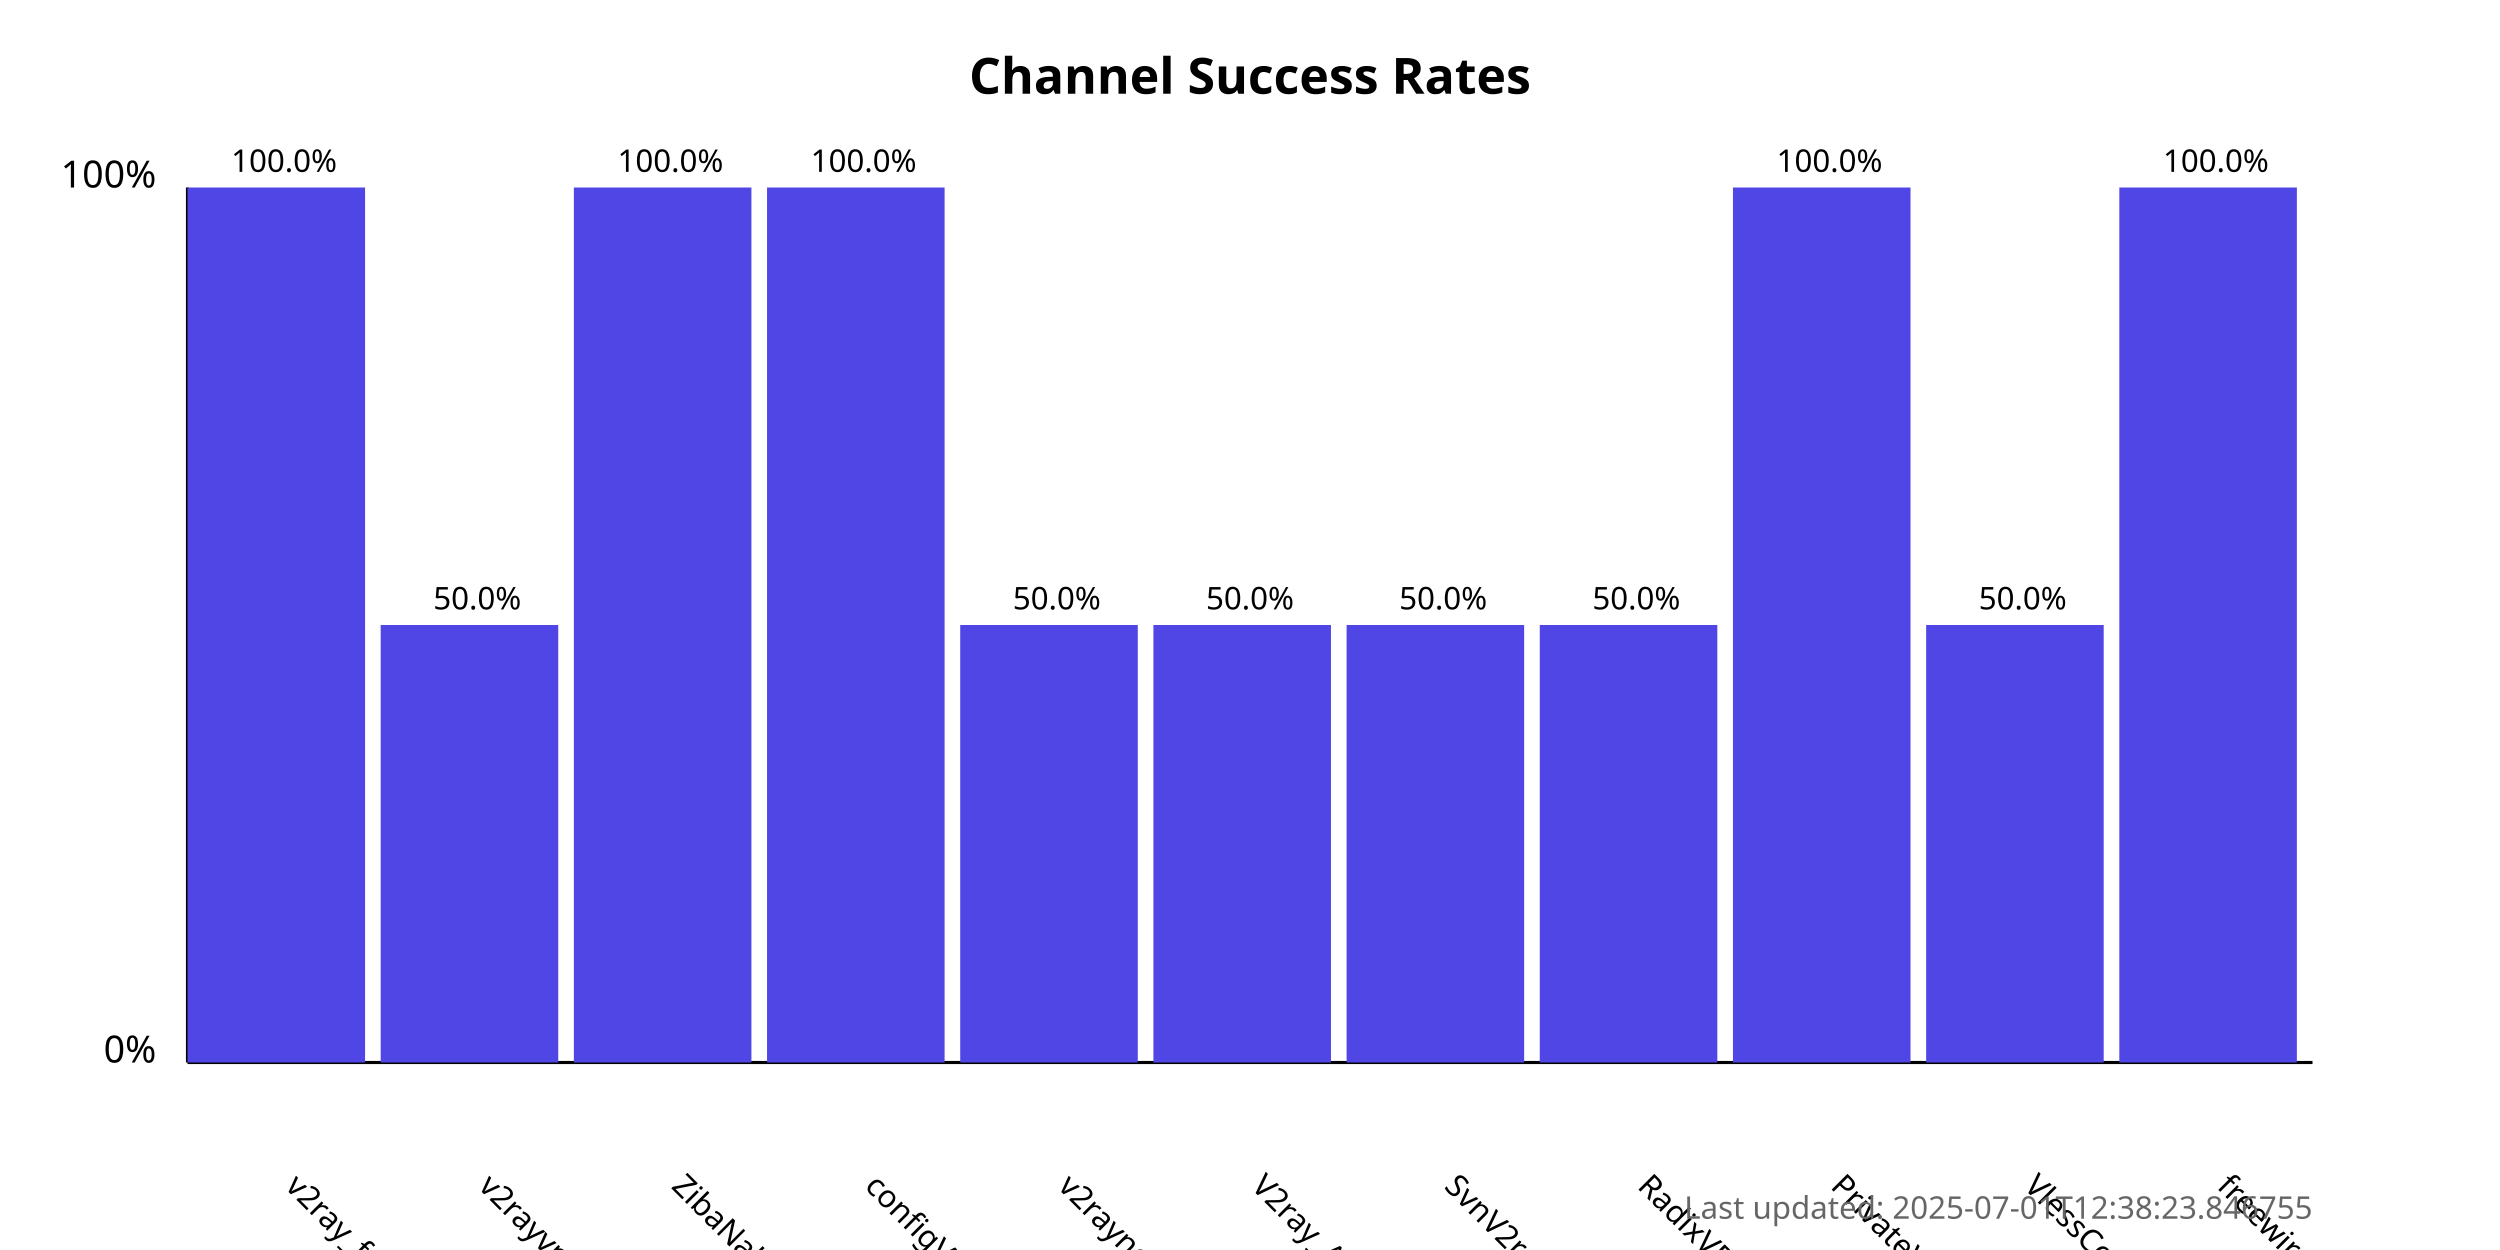
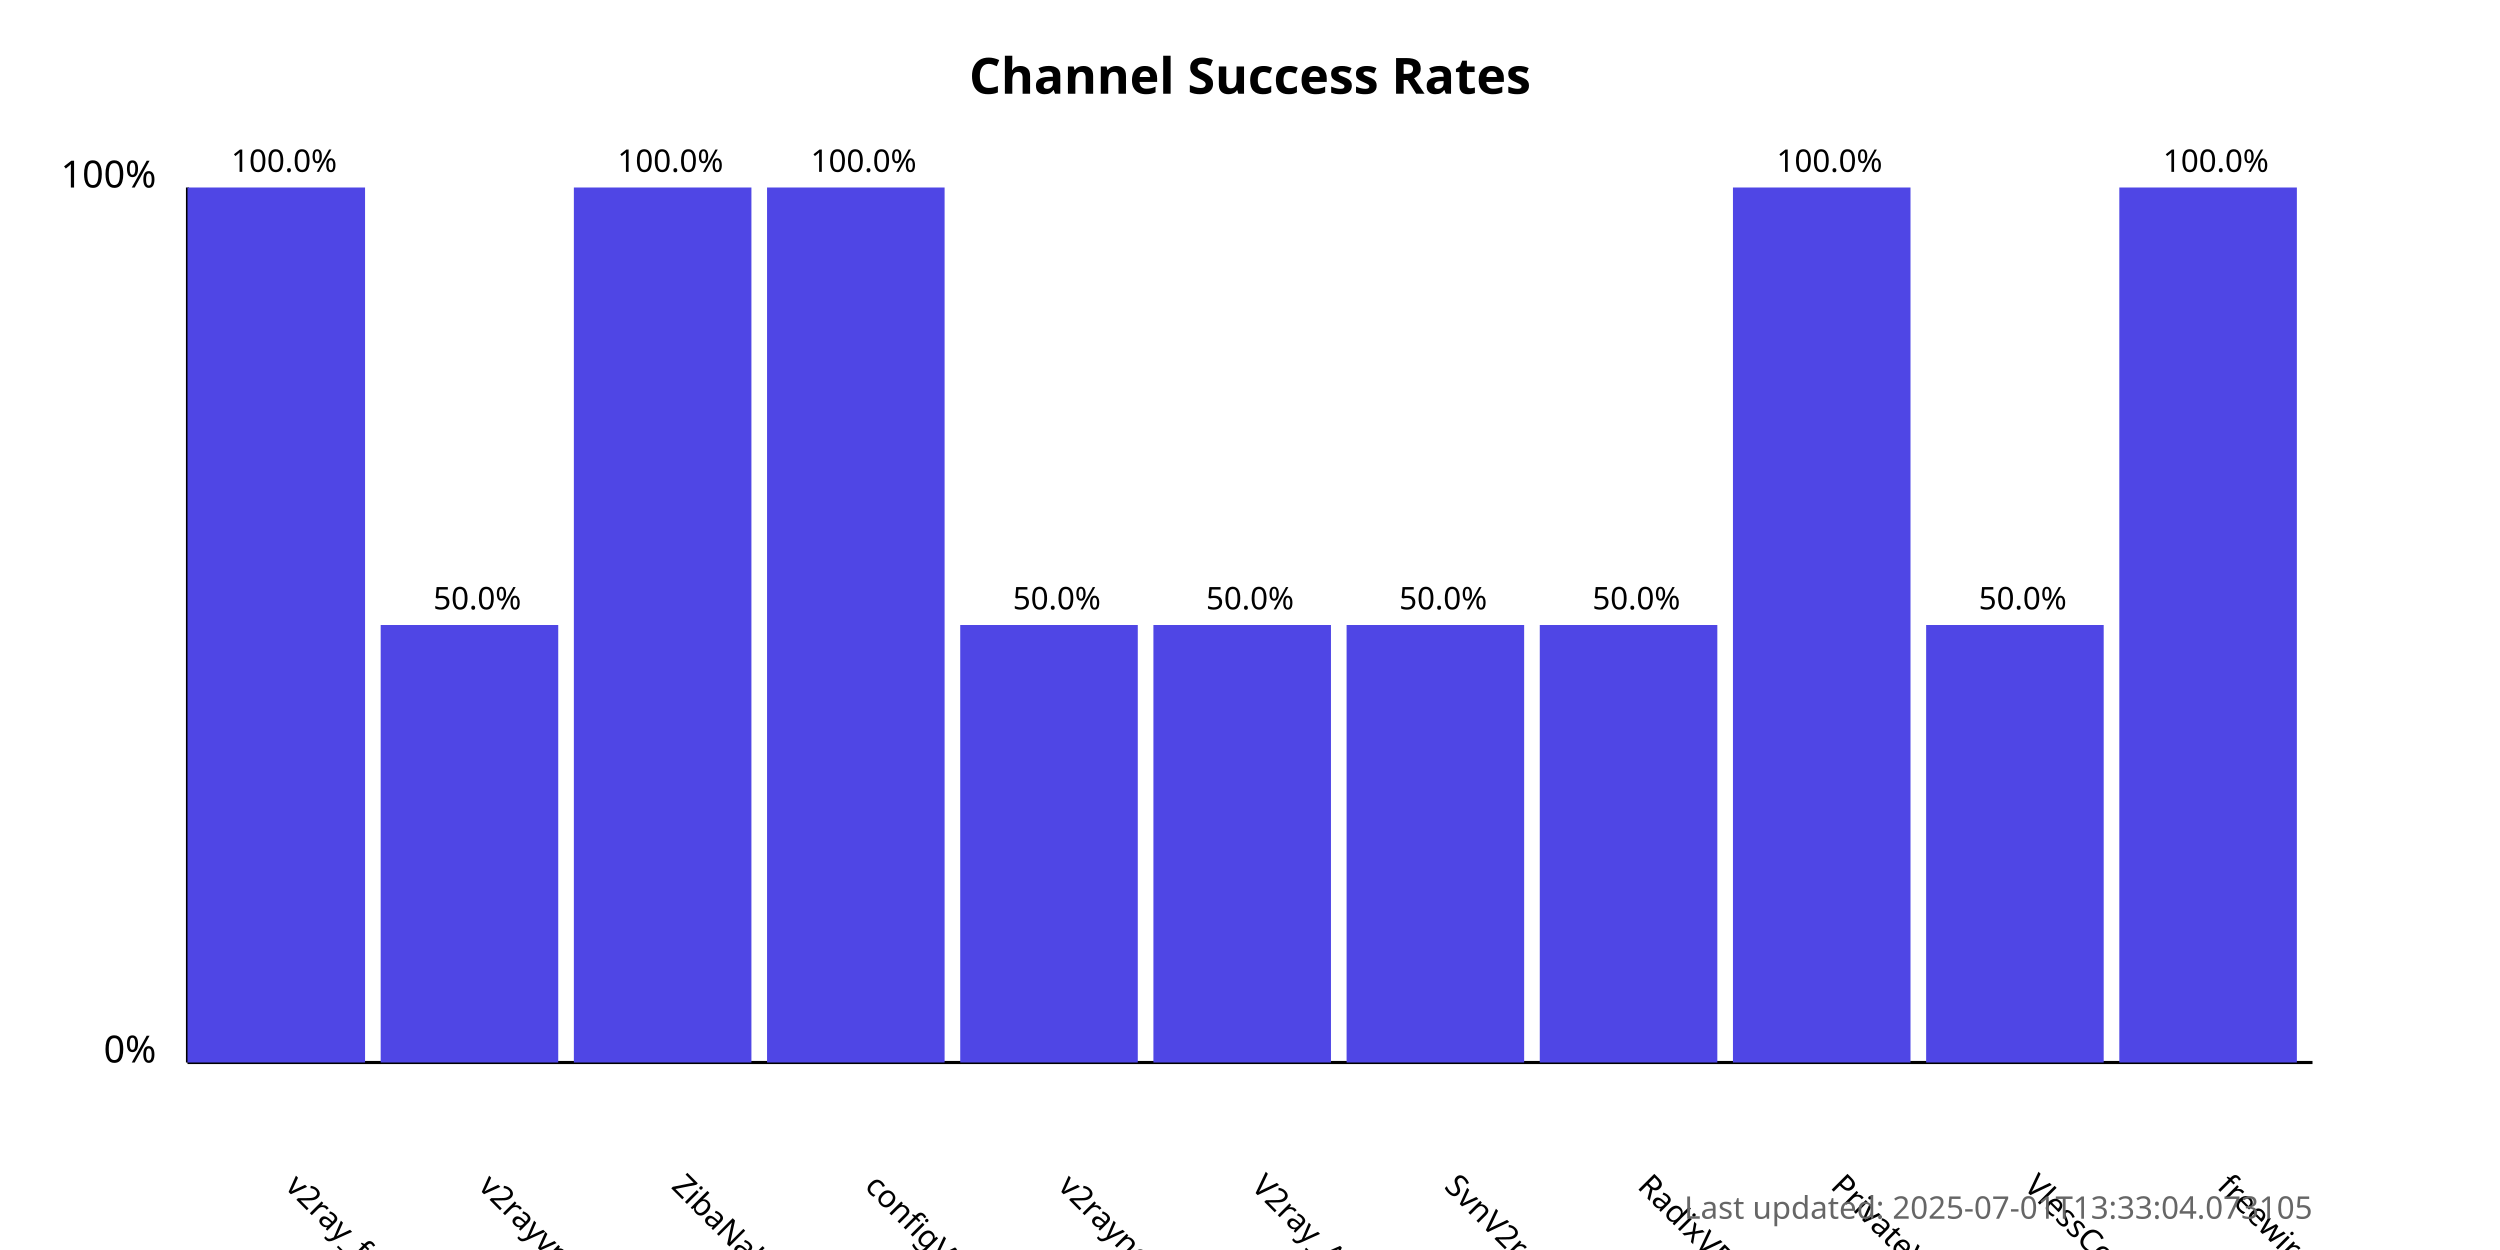
<svg xmlns="http://www.w3.org/2000/svg" width="800" height="400">
  <style>
            .chart-title { font: bold 16px sans-serif; }
            .axis-label { font: 12px sans-serif; }
            .tick-label { font: 10px sans-serif; }
            .bar { fill: #4f46e5; }
            .bar:hover { fill: #6366f1; }
            .timestamp { font: 10px sans-serif; fill: #666; }
        </style>
  <text x="400.0" y="30" text-anchor="middle" class="chart-title">
            Channel Success Rates
        </text>
  <line x1="60" y1="340" x2="60" y2="60" stroke="black" stroke-width="1" />
  <line x1="60" y1="340" x2="740" y2="340" stroke="black" stroke-width="1" />
  <text x="50" y="340" text-anchor="end" class="axis-label">0%</text>
  <text x="50" y="60" text-anchor="end" class="axis-label">100%</text>
  <g>
    <rect x="60" y="60.0" width="56.818" height="280.0" class="bar" />
    <text x="90.909" y="380" transform="rotate(45, 90.90909, 380)" text-anchor="start" class="tick-label">
                v2ray_free_conf
            </text>
    <text x="90.909" y="55.0" text-anchor="middle" class="tick-label">
                100.0%
            </text>
  </g>
  <g>
    <rect x="121.818" y="200.0" width="56.818" height="140.0" class="bar" />
    <text x="152.727" y="380" transform="rotate(45, 152.7273, 380)" text-anchor="start" class="tick-label">
                v2rayvpno
            </text>
    <text x="152.727" y="195.0" text-anchor="middle" class="tick-label">
                50.0%
            </text>
  </g>
  <g>
    <rect x="183.636" y="60.0" width="56.818" height="280.0" class="bar" />
    <text x="214.545" y="380" transform="rotate(45, 214.5455, 380)" text-anchor="start" class="tick-label">
                ZibaNabz
            </text>
    <text x="214.545" y="55.0" text-anchor="middle" class="tick-label">
                100.0%
            </text>
  </g>
  <g>
    <rect x="245.455" y="60.0" width="56.818" height="280.0" class="bar" />
    <text x="276.364" y="380" transform="rotate(45, 276.3636, 380)" text-anchor="start" class="tick-label">
                configV2rayForFree
            </text>
    <text x="276.364" y="55.0" text-anchor="middle" class="tick-label">
                100.0%
            </text>
  </g>
  <g>
    <rect x="307.273" y="200.0" width="56.818" height="140.0" class="bar" />
    <text x="338.182" y="380" transform="rotate(45, 338.1818, 380)" text-anchor="start" class="tick-label">
                v2rayngvpn
            </text>
    <text x="338.182" y="195.0" text-anchor="middle" class="tick-label">
                50.0%
            </text>
  </g>
  <g>
    <rect x="369.091" y="200.0" width="56.818" height="140.0" class="bar" />
    <text x="400.0" y="380" transform="rotate(45, 400.0, 380)" text-anchor="start" class="tick-label">
                V2ray_Alpha
            </text>
    <text x="400.0" y="195.0" text-anchor="middle" class="tick-label">
                50.0%
            </text>
  </g>
  <g>
    <rect x="430.909" y="200.0" width="56.818" height="140.0" class="bar" />
    <text x="461.818" y="380" transform="rotate(45, 461.8182, 380)" text-anchor="start" class="tick-label">
                SvnV2ray
            </text>
    <text x="461.818" y="195.0" text-anchor="middle" class="tick-label">
                50.0%
            </text>
  </g>
  <g>
    <rect x="492.727" y="200.0" width="56.818" height="140.0" class="bar" />
    <text x="523.636" y="380" transform="rotate(45, 523.6364, 380)" text-anchor="start" class="tick-label">
                RadixVPN
            </text>
    <text x="523.636" y="195.0" text-anchor="middle" class="tick-label">
                50.0%
            </text>
  </g>
  <g>
    <rect x="554.545" y="60.0" width="56.818" height="280.0" class="bar" />
    <text x="585.455" y="380" transform="rotate(45, 585.4545, 380)" text-anchor="start" class="tick-label">
                PrivateVPNs
            </text>
    <text x="585.455" y="55.0" text-anchor="middle" class="tick-label">
                100.0%
            </text>
  </g>
  <g>
    <rect x="616.364" y="200.0" width="56.818" height="140.0" class="bar" />
    <text x="647.273" y="380" transform="rotate(45, 647.2727, 380)" text-anchor="start" class="tick-label">
                VlessConfig
            </text>
    <text x="647.273" y="195.0" text-anchor="middle" class="tick-label">
                50.0%
            </text>
  </g>
  <g>
    <rect x="678.182" y="60.0" width="56.818" height="280.0" class="bar" />
    <text x="709.091" y="380" transform="rotate(45, 709.0909, 380)" text-anchor="start" class="tick-label">
                freewireguard
            </text>
    <text x="709.091" y="55.0" text-anchor="middle" class="tick-label">
                100.0%
            </text>
  </g>
  <text x="740" y="390" text-anchor="end" class="timestamp">
-             Last updated: 2025-07-01T12:38:23.846755
+             Last updated: 2025-07-01T13:33:04.073105
        </text>
</svg>
